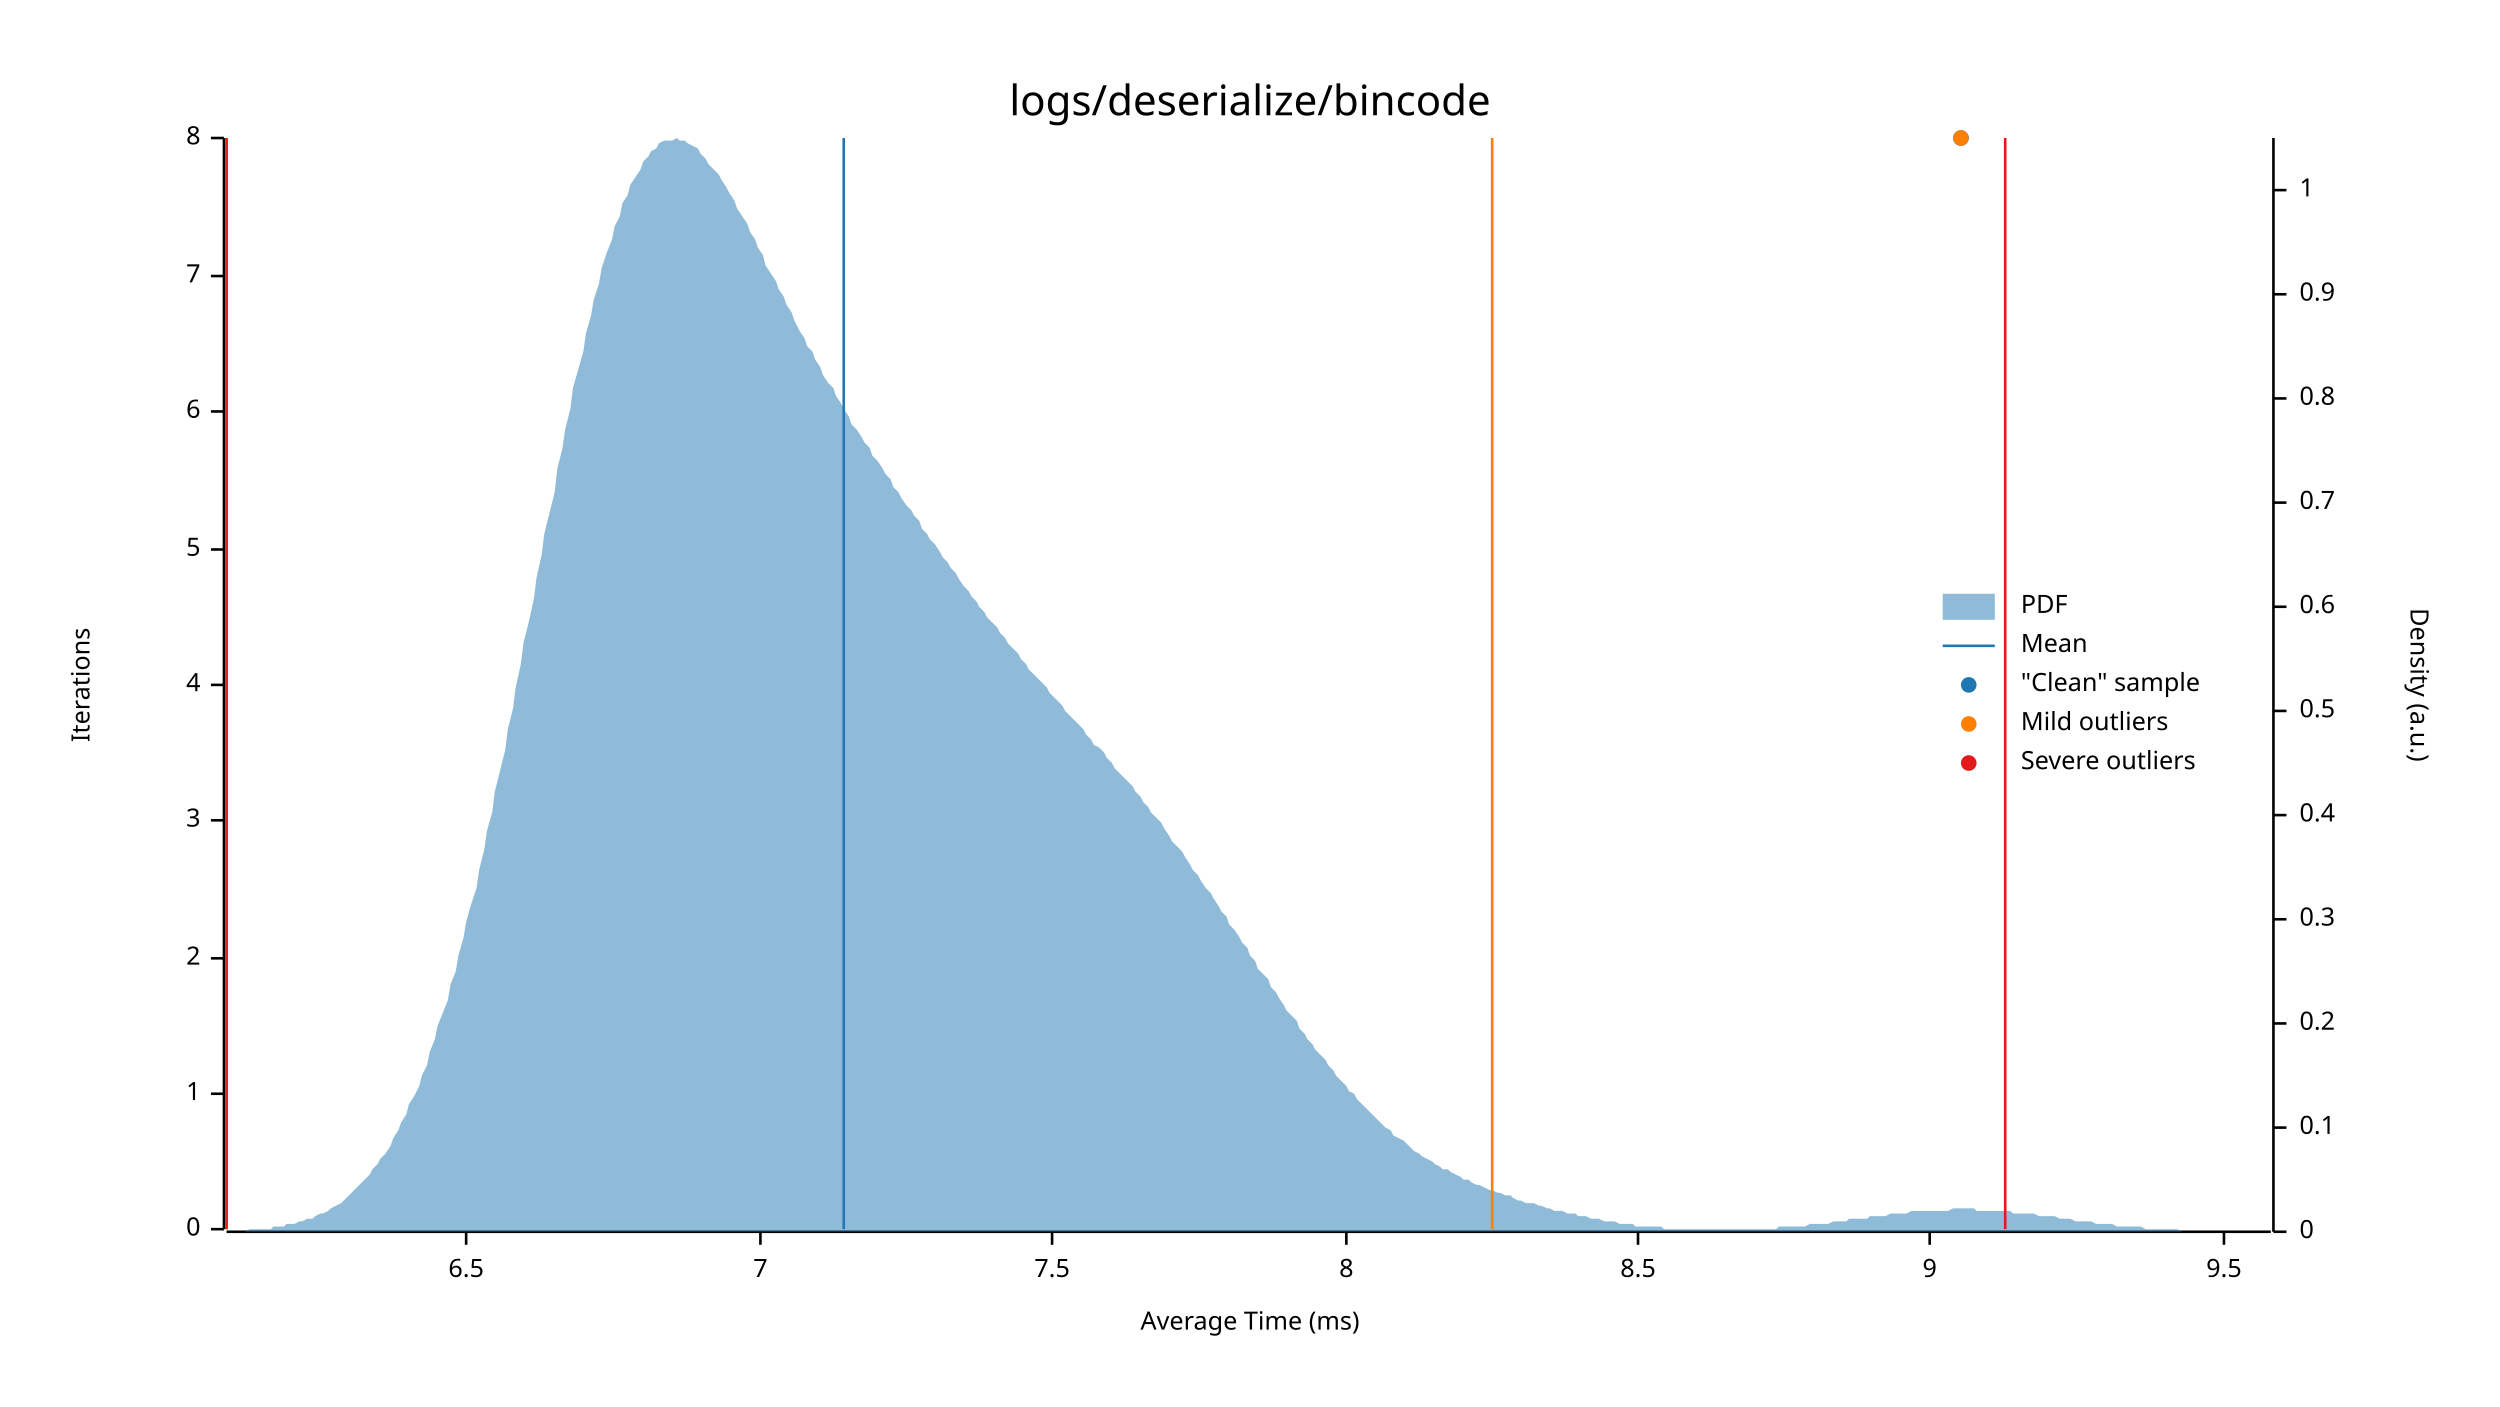
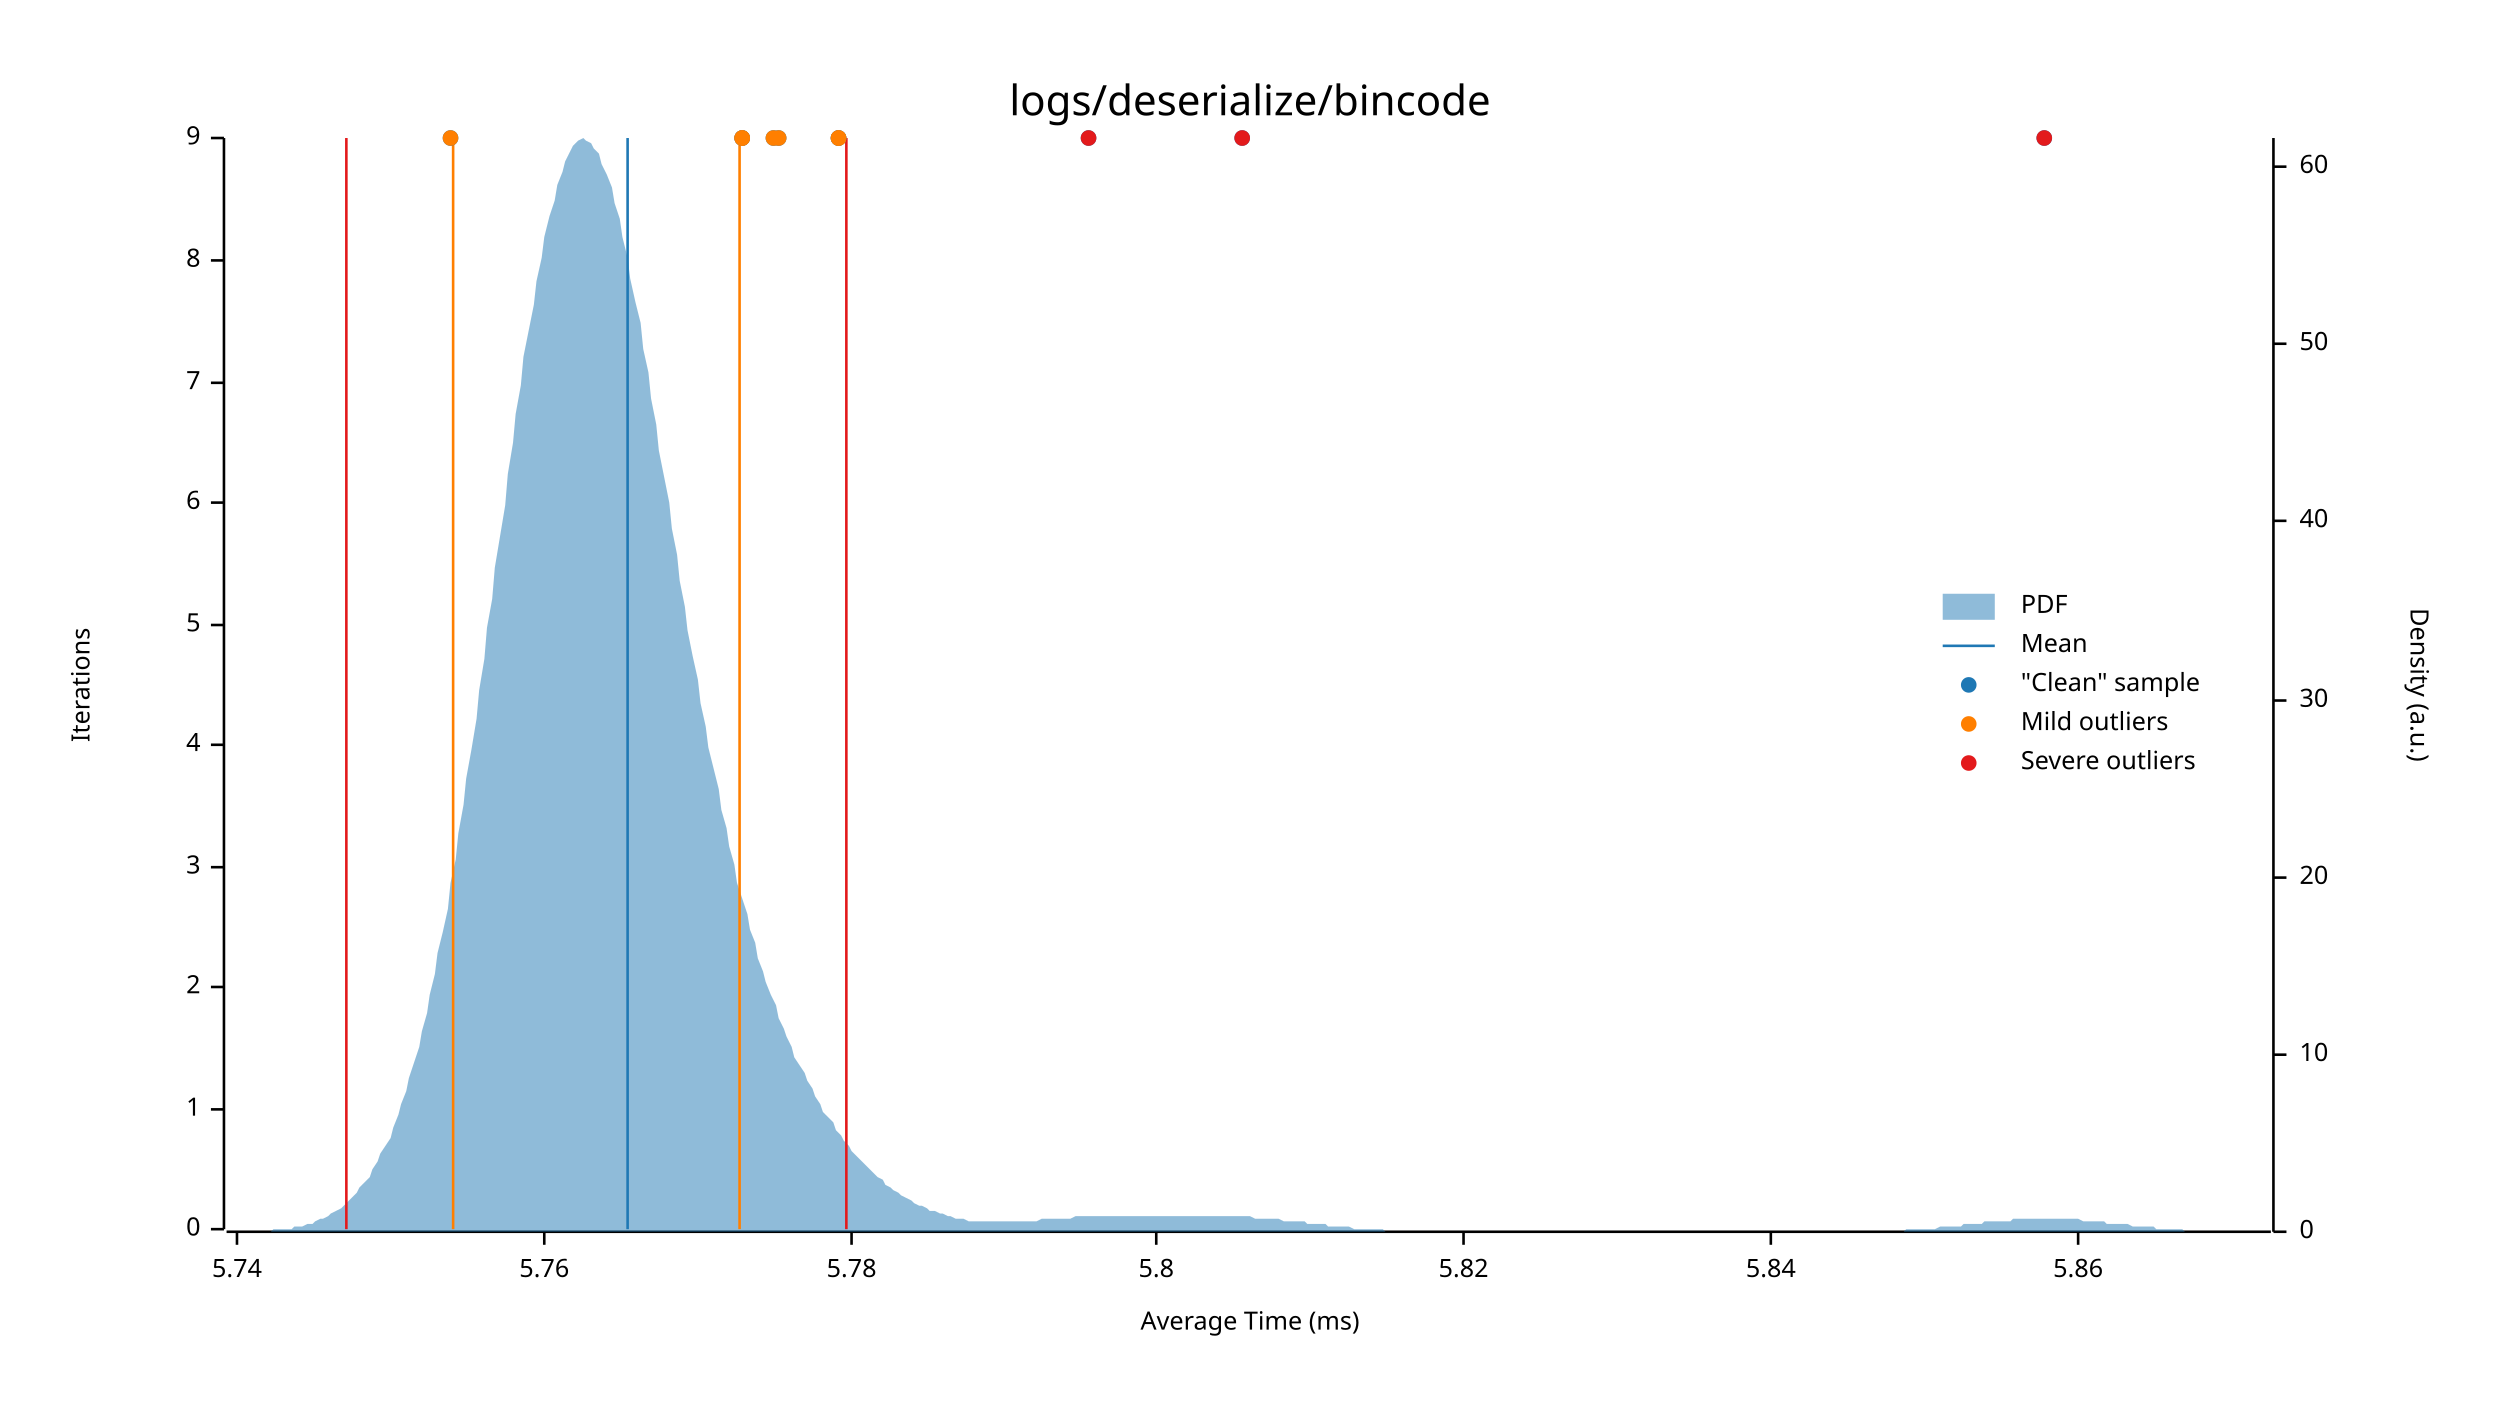
<svg xmlns="http://www.w3.org/2000/svg" style="background-color:#EEE;" width="960" height="540" viewBox="0 0 960 540">
  <text x="480" y="32" dy="0.76em" text-anchor="middle" font-family="sans-serif" font-size="16.129" opacity="1" fill="#000000">
logs/deserialize/bincode
</text>
  <text x="27" y="263" dy="0.76em" text-anchor="middle" font-family="sans-serif" font-size="9.677" opacity="1" fill="#000000" transform="rotate(270, 27, 263)">
Iterations
</text>
  <text x="480" y="513" dy="-0.5ex" text-anchor="middle" font-family="sans-serif" font-size="9.677" opacity="1" fill="#000000">
Average Time (ms)
</text>
  <polyline fill="none" opacity="1" stroke="#000000" stroke-width="1" points="86,53 86,472 " />
  <text x="77" y="472" dy="0.5ex" text-anchor="end" font-family="sans-serif" font-size="9.677" opacity="1" fill="#000000">
0
</text>
  <polyline fill="none" opacity="1" stroke="#000000" stroke-width="1" points="81,472 86,472 " />
-   <text x="77" y="420" dy="0.5ex" text-anchor="end" font-family="sans-serif" font-size="9.677" opacity="1" fill="#000000">
+   <text x="77" y="426" dy="0.5ex" text-anchor="end" font-family="sans-serif" font-size="9.677" opacity="1" fill="#000000">
1
</text>
-   <polyline fill="none" opacity="1" stroke="#000000" stroke-width="1" points="81,420 86,420 " />
-   <text x="77" y="368" dy="0.5ex" text-anchor="end" font-family="sans-serif" font-size="9.677" opacity="1" fill="#000000">
+   <polyline fill="none" opacity="1" stroke="#000000" stroke-width="1" points="81,426 86,426 " />
+   <text x="77" y="379" dy="0.5ex" text-anchor="end" font-family="sans-serif" font-size="9.677" opacity="1" fill="#000000">
2
</text>
-   <polyline fill="none" opacity="1" stroke="#000000" stroke-width="1" points="81,368 86,368 " />
-   <text x="77" y="315" dy="0.5ex" text-anchor="end" font-family="sans-serif" font-size="9.677" opacity="1" fill="#000000">
+   <polyline fill="none" opacity="1" stroke="#000000" stroke-width="1" points="81,379 86,379 " />
+   <text x="77" y="333" dy="0.5ex" text-anchor="end" font-family="sans-serif" font-size="9.677" opacity="1" fill="#000000">
3
</text>
-   <polyline fill="none" opacity="1" stroke="#000000" stroke-width="1" points="81,315 86,315 " />
-   <text x="77" y="263" dy="0.5ex" text-anchor="end" font-family="sans-serif" font-size="9.677" opacity="1" fill="#000000">
+   <polyline fill="none" opacity="1" stroke="#000000" stroke-width="1" points="81,333 86,333 " />
+   <text x="77" y="286" dy="0.5ex" text-anchor="end" font-family="sans-serif" font-size="9.677" opacity="1" fill="#000000">
4
</text>
-   <polyline fill="none" opacity="1" stroke="#000000" stroke-width="1" points="81,263 86,263 " />
-   <text x="77" y="211" dy="0.5ex" text-anchor="end" font-family="sans-serif" font-size="9.677" opacity="1" fill="#000000">
+   <polyline fill="none" opacity="1" stroke="#000000" stroke-width="1" points="81,286 86,286 " />
+   <text x="77" y="240" dy="0.5ex" text-anchor="end" font-family="sans-serif" font-size="9.677" opacity="1" fill="#000000">
5
</text>
-   <polyline fill="none" opacity="1" stroke="#000000" stroke-width="1" points="81,211 86,211 " />
-   <text x="77" y="158" dy="0.5ex" text-anchor="end" font-family="sans-serif" font-size="9.677" opacity="1" fill="#000000">
+   <polyline fill="none" opacity="1" stroke="#000000" stroke-width="1" points="81,240 86,240 " />
+   <text x="77" y="193" dy="0.5ex" text-anchor="end" font-family="sans-serif" font-size="9.677" opacity="1" fill="#000000">
6
</text>
-   <polyline fill="none" opacity="1" stroke="#000000" stroke-width="1" points="81,158 86,158 " />
-   <text x="77" y="106" dy="0.5ex" text-anchor="end" font-family="sans-serif" font-size="9.677" opacity="1" fill="#000000">
+   <polyline fill="none" opacity="1" stroke="#000000" stroke-width="1" points="81,193 86,193 " />
+   <text x="77" y="147" dy="0.5ex" text-anchor="end" font-family="sans-serif" font-size="9.677" opacity="1" fill="#000000">
7
</text>
-   <polyline fill="none" opacity="1" stroke="#000000" stroke-width="1" points="81,106 86,106 " />
+   <polyline fill="none" opacity="1" stroke="#000000" stroke-width="1" points="81,147 86,147 " />
+   <text x="77" y="100" dy="0.5ex" text-anchor="end" font-family="sans-serif" font-size="9.677" opacity="1" fill="#000000">
+ 8
+ </text>
+   <polyline fill="none" opacity="1" stroke="#000000" stroke-width="1" points="81,100 86,100 " />
  <text x="77" y="53" dy="0.5ex" text-anchor="end" font-family="sans-serif" font-size="9.677" opacity="1" fill="#000000">
- 8
+ 9
</text>
  <polyline fill="none" opacity="1" stroke="#000000" stroke-width="1" points="81,53 86,53 " />
  <polyline fill="none" opacity="1" stroke="#000000" stroke-width="1" points="87,473 872,473 " />
-   <text x="179" y="483" dy="0.76em" text-anchor="middle" font-family="sans-serif" font-size="9.677" opacity="1" fill="#000000">
- 6.5
+   <text x="91" y="483" dy="0.76em" text-anchor="middle" font-family="sans-serif" font-size="9.677" opacity="1" fill="#000000">
+ 5.74
</text>
-   <polyline fill="none" opacity="1" stroke="#000000" stroke-width="1" points="179,473 179,478 " />
-   <text x="292" y="483" dy="0.76em" text-anchor="middle" font-family="sans-serif" font-size="9.677" opacity="1" fill="#000000">
- 7
+   <polyline fill="none" opacity="1" stroke="#000000" stroke-width="1" points="91,473 91,478 " />
+   <text x="209" y="483" dy="0.76em" text-anchor="middle" font-family="sans-serif" font-size="9.677" opacity="1" fill="#000000">
+ 5.76
</text>
-   <polyline fill="none" opacity="1" stroke="#000000" stroke-width="1" points="292,473 292,478 " />
-   <text x="404" y="483" dy="0.76em" text-anchor="middle" font-family="sans-serif" font-size="9.677" opacity="1" fill="#000000">
- 7.5
+   <polyline fill="none" opacity="1" stroke="#000000" stroke-width="1" points="209,473 209,478 " />
+   <text x="327" y="483" dy="0.76em" text-anchor="middle" font-family="sans-serif" font-size="9.677" opacity="1" fill="#000000">
+ 5.78
</text>
-   <polyline fill="none" opacity="1" stroke="#000000" stroke-width="1" points="404,473 404,478 " />
-   <text x="517" y="483" dy="0.76em" text-anchor="middle" font-family="sans-serif" font-size="9.677" opacity="1" fill="#000000">
- 8
+   <polyline fill="none" opacity="1" stroke="#000000" stroke-width="1" points="327,473 327,478 " />
+   <text x="444" y="483" dy="0.76em" text-anchor="middle" font-family="sans-serif" font-size="9.677" opacity="1" fill="#000000">
+ 5.8
</text>
-   <polyline fill="none" opacity="1" stroke="#000000" stroke-width="1" points="517,473 517,478 " />
-   <text x="629" y="483" dy="0.76em" text-anchor="middle" font-family="sans-serif" font-size="9.677" opacity="1" fill="#000000">
- 8.5
+   <polyline fill="none" opacity="1" stroke="#000000" stroke-width="1" points="444,473 444,478 " />
+   <text x="562" y="483" dy="0.76em" text-anchor="middle" font-family="sans-serif" font-size="9.677" opacity="1" fill="#000000">
+ 5.82
</text>
-   <polyline fill="none" opacity="1" stroke="#000000" stroke-width="1" points="629,473 629,478 " />
-   <text x="741" y="483" dy="0.76em" text-anchor="middle" font-family="sans-serif" font-size="9.677" opacity="1" fill="#000000">
- 9
+   <polyline fill="none" opacity="1" stroke="#000000" stroke-width="1" points="562,473 562,478 " />
+   <text x="680" y="483" dy="0.76em" text-anchor="middle" font-family="sans-serif" font-size="9.677" opacity="1" fill="#000000">
+ 5.84
</text>
-   <polyline fill="none" opacity="1" stroke="#000000" stroke-width="1" points="741,473 741,478 " />
-   <text x="854" y="483" dy="0.76em" text-anchor="middle" font-family="sans-serif" font-size="9.677" opacity="1" fill="#000000">
- 9.5
+   <polyline fill="none" opacity="1" stroke="#000000" stroke-width="1" points="680,473 680,478 " />
+   <text x="798" y="483" dy="0.76em" text-anchor="middle" font-family="sans-serif" font-size="9.677" opacity="1" fill="#000000">
+ 5.86
</text>
-   <polyline fill="none" opacity="1" stroke="#000000" stroke-width="1" points="854,473 854,478 " />
+   <polyline fill="none" opacity="1" stroke="#000000" stroke-width="1" points="798,473 798,478 " />
  <text x="933" y="263" dy="0.76em" text-anchor="middle" font-family="sans-serif" font-size="9.677" opacity="1" fill="#000000" transform="rotate(90, 933, 263)">
Density (a.u.)
</text>
  <polyline fill="none" opacity="1" stroke="#000000" stroke-width="1" points="873,53 873,473 " />
  <text x="883" y="473" dy="0.5ex" text-anchor="start" font-family="sans-serif" font-size="9.677" opacity="1" fill="#000000">
0
</text>
  <polyline fill="none" opacity="1" stroke="#000000" stroke-width="1" points="873,473 878,473 " />
-   <text x="883" y="433" dy="0.5ex" text-anchor="start" font-family="sans-serif" font-size="9.677" opacity="1" fill="#000000">
- 0.1
+   <text x="883" y="405" dy="0.5ex" text-anchor="start" font-family="sans-serif" font-size="9.677" opacity="1" fill="#000000">
+ 10
</text>
-   <polyline fill="none" opacity="1" stroke="#000000" stroke-width="1" points="873,433 878,433 " />
-   <text x="883" y="393" dy="0.5ex" text-anchor="start" font-family="sans-serif" font-size="9.677" opacity="1" fill="#000000">
- 0.2
+   <polyline fill="none" opacity="1" stroke="#000000" stroke-width="1" points="873,405 878,405 " />
+   <text x="883" y="337" dy="0.5ex" text-anchor="start" font-family="sans-serif" font-size="9.677" opacity="1" fill="#000000">
+ 20
</text>
-   <polyline fill="none" opacity="1" stroke="#000000" stroke-width="1" points="873,393 878,393 " />
-   <text x="883" y="353" dy="0.5ex" text-anchor="start" font-family="sans-serif" font-size="9.677" opacity="1" fill="#000000">
- 0.3
+   <polyline fill="none" opacity="1" stroke="#000000" stroke-width="1" points="873,337 878,337 " />
+   <text x="883" y="269" dy="0.5ex" text-anchor="start" font-family="sans-serif" font-size="9.677" opacity="1" fill="#000000">
+ 30
</text>
-   <polyline fill="none" opacity="1" stroke="#000000" stroke-width="1" points="873,353 878,353 " />
-   <text x="883" y="313" dy="0.5ex" text-anchor="start" font-family="sans-serif" font-size="9.677" opacity="1" fill="#000000">
- 0.4
+   <polyline fill="none" opacity="1" stroke="#000000" stroke-width="1" points="873,269 878,269 " />
+   <text x="883" y="200" dy="0.5ex" text-anchor="start" font-family="sans-serif" font-size="9.677" opacity="1" fill="#000000">
+ 40
</text>
-   <polyline fill="none" opacity="1" stroke="#000000" stroke-width="1" points="873,313 878,313 " />
-   <text x="883" y="273" dy="0.5ex" text-anchor="start" font-family="sans-serif" font-size="9.677" opacity="1" fill="#000000">
- 0.5
+   <polyline fill="none" opacity="1" stroke="#000000" stroke-width="1" points="873,200 878,200 " />
+   <text x="883" y="132" dy="0.5ex" text-anchor="start" font-family="sans-serif" font-size="9.677" opacity="1" fill="#000000">
+ 50
</text>
-   <polyline fill="none" opacity="1" stroke="#000000" stroke-width="1" points="873,273 878,273 " />
-   <text x="883" y="233" dy="0.5ex" text-anchor="start" font-family="sans-serif" font-size="9.677" opacity="1" fill="#000000">
- 0.6
+   <polyline fill="none" opacity="1" stroke="#000000" stroke-width="1" points="873,132 878,132 " />
+   <text x="883" y="64" dy="0.5ex" text-anchor="start" font-family="sans-serif" font-size="9.677" opacity="1" fill="#000000">
+ 60
</text>
-   <polyline fill="none" opacity="1" stroke="#000000" stroke-width="1" points="873,233 878,233 " />
-   <text x="883" y="193" dy="0.5ex" text-anchor="start" font-family="sans-serif" font-size="9.677" opacity="1" fill="#000000">
- 0.7
- </text>
-   <polyline fill="none" opacity="1" stroke="#000000" stroke-width="1" points="873,193 878,193 " />
-   <text x="883" y="153" dy="0.5ex" text-anchor="start" font-family="sans-serif" font-size="9.677" opacity="1" fill="#000000">
- 0.8
- </text>
-   <polyline fill="none" opacity="1" stroke="#000000" stroke-width="1" points="873,153 878,153 " />
-   <text x="883" y="113" dy="0.5ex" text-anchor="start" font-family="sans-serif" font-size="9.677" opacity="1" fill="#000000">
- 0.9
- </text>
-   <polyline fill="none" opacity="1" stroke="#000000" stroke-width="1" points="873,113 878,113 " />
-   <text x="883" y="73" dy="0.5ex" text-anchor="start" font-family="sans-serif" font-size="9.677" opacity="1" fill="#000000">
- 1
- </text>
-   <polyline fill="none" opacity="1" stroke="#000000" stroke-width="1" points="873,73 878,73 " />
-   <polygon opacity="0.5" fill="#1F78B4" points="87,473 88,473 90,473 91,473 93,473 94,473 96,472 98,472 99,472 101,472 102,472 104,472 105,471 107,471 109,471 110,470 112,470 113,470 115,469 116,469 118,468 120,468 121,467 123,466 124,466 126,465 127,464 129,463 131,462 132,461 134,459 135,458 137,456 138,455 140,453 142,451 143,449 145,447 146,445 148,443 150,440 151,437 153,434 154,431 156,428 157,424 159,421 161,417 162,413 164,409 165,404 167,399 168,394 170,389 172,384 173,378 175,373 176,367 178,360 179,354 181,347 183,341 184,334 186,326 187,319 189,312 190,304 192,296 194,288 195,280 197,272 198,264 200,255 201,247 203,239 205,230 206,222 208,213 209,205 211,197 213,189 214,180 216,172 217,165 219,157 220,149 222,142 224,135 225,128 227,121 228,115 230,109 231,103 233,97 235,92 236,87 238,83 239,78 241,75 242,71 244,68 246,65 247,62 249,60 250,58 252,57 253,55 255,54 257,54 258,54 260,53 261,54 263,54 264,55 266,56 268,57 269,59 271,61 272,63 274,65 276,67 277,69 279,72 280,74 282,77 283,80 285,83 287,86 288,89 290,92 291,95 293,98 294,102 296,105 298,108 299,111 301,114 302,117 304,120 305,123 307,127 309,130 310,133 312,135 313,138 315,141 316,144 318,147 320,149 321,152 323,155 324,157 326,160 327,163 329,165 331,168 332,170 334,172 335,175 337,177 339,180 340,182 342,184 343,187 345,189 346,191 348,194 350,196 351,198 353,200 354,203 356,205 357,207 359,209 361,212 362,214 364,216 365,218 367,220 368,222 370,225 372,227 373,229 375,231 376,233 378,235 379,237 381,239 383,241 384,243 386,245 387,247 389,249 391,251 392,253 394,255 395,257 397,259 398,260 400,262 402,264 403,266 405,268 406,269 408,271 409,273 411,275 413,277 414,278 416,280 417,282 419,284 420,286 422,287 424,289 425,291 427,293 428,295 430,297 431,298 433,300 435,302 436,304 438,306 439,308 441,310 442,312 444,314 446,316 447,318 449,321 450,323 452,325 454,327 455,329 457,332 458,334 460,336 461,338 463,341 465,343 466,345 468,348 469,350 471,352 472,355 474,357 476,360 477,362 479,364 480,367 482,369 483,372 485,374 487,376 488,379 490,381 491,383 493,386 494,388 496,390 498,392 499,395 501,397 502,399 504,401 505,403 507,405 509,407 510,409 512,411 513,413 515,415 517,417 518,419 520,420 521,422 523,424 524,425 526,427 528,429 529,430 531,432 532,433 534,434 535,436 537,437 539,438 540,439 542,441 543,442 545,443 546,444 548,445 550,446 551,447 553,448 554,449 556,449 557,450 559,451 561,452 562,453 564,453 565,454 567,455 568,455 570,456 572,457 573,457 575,458 576,458 578,459 580,459 581,460 583,461 584,461 586,462 587,462 589,462 591,463 592,463 594,464 595,464 597,465 598,465 600,465 602,466 603,466 605,466 606,467 608,467 609,467 611,468 613,468 614,468 616,469 617,469 619,469 620,469 622,470 624,470 625,470 627,470 628,471 630,471 632,471 633,471 635,471 636,471 638,471 639,472 641,472 643,472 644,472 646,472 647,472 649,472 650,472 652,472 654,472 655,472 657,472 658,472 660,472 661,472 663,472 665,472 666,472 668,472 669,472 671,472 672,472 674,472 676,472 677,472 679,472 680,472 682,472 683,471 685,471 687,471 688,471 690,471 691,471 693,471 695,470 696,470 698,470 699,470 701,470 702,470 704,469 706,469 707,469 709,469 710,468 712,468 713,468 715,468 717,468 718,467 720,467 721,467 723,467 724,467 726,466 728,466 729,466 731,466 732,466 734,465 735,465 737,465 739,465 740,465 742,465 743,465 745,465 746,465 748,465 750,464 751,464 753,464 754,464 756,464 758,464 759,465 761,465 762,465 764,465 765,465 767,465 769,465 770,465 772,465 773,466 775,466 776,466 778,466 780,466 781,466 783,467 784,467 786,467 787,467 789,467 791,468 792,468 794,468 795,468 797,469 798,469 800,469 802,469 803,469 805,470 806,470 808,470 809,470 811,470 813,471 814,471 816,471 817,471 819,471 821,471 822,471 824,472 825,472 827,472 828,472 830,472 832,472 833,472 835,472 836,472 838,473 839,473 841,473 843,473 844,473 846,473 847,473 849,473 850,473 852,473 854,473 855,473 857,473 858,473 860,473 861,473 863,473 865,473 866,473 868,473 869,473 871,473 873,473 873,473 87,473 " />
-   <polyline fill="none" opacity="1" stroke="#1F78B4" stroke-width="1" points="324,472 324,53 " />
-   <polyline fill="none" opacity="1" stroke="#FF7F00" stroke-width="1" points="87,472 87,53 " />
-   <polyline fill="none" opacity="1" stroke="#FF7F00" stroke-width="1" points="573,472 573,53 " />
-   <polyline fill="none" opacity="1" stroke="#E31A1C" stroke-width="1" points="87,472 87,53 " />
-   <polyline fill="none" opacity="1" stroke="#E31A1C" stroke-width="1" points="770,472 770,53 " />
-   <circle cx="753" cy="53" r="3" opacity="1" fill="#1F78B4" stroke="none" stroke-width="1" />
-   <circle cx="753" cy="53" r="3" opacity="1" fill="#FF7F00" stroke="none" stroke-width="1" />
+   <polyline fill="none" opacity="1" stroke="#000000" stroke-width="1" points="873,64 878,64 " />
+   <polygon opacity="0.5" fill="#1F78B4" points="87,473 88,473 90,473 91,473 93,473 94,473 96,473 98,473 99,473 101,473 102,473 104,473 105,472 107,472 109,472 110,472 112,472 113,471 115,471 116,471 118,470 120,470 121,469 123,468 124,468 126,467 127,466 129,465 131,464 132,463 134,461 135,460 137,458 138,456 140,454 142,452 143,449 145,446 146,443 148,440 150,437 151,433 153,428 154,424 156,419 157,414 159,408 161,402 162,396 164,389 165,382 167,374 168,366 170,358 172,349 173,339 175,330 176,320 178,309 179,299 181,288 183,276 184,265 186,253 187,241 189,230 190,218 192,206 194,194 195,182 197,170 198,159 200,148 201,137 203,127 205,117 206,108 208,99 209,91 211,83 213,77 214,71 216,66 217,62 219,58 220,56 222,54 224,53 225,54 227,55 228,57 230,59 231,63 233,67 235,72 236,78 238,84 239,91 241,99 242,107 244,116 246,124 247,134 249,143 250,153 252,163 253,173 255,183 257,193 258,203 260,213 261,223 263,233 264,242 266,252 268,261 269,270 271,279 272,287 274,295 276,303 277,311 279,318 280,325 282,332 283,339 285,345 287,351 288,357 290,362 291,368 293,373 294,377 296,382 298,386 299,391 301,395 302,398 304,402 305,406 307,409 309,412 310,415 312,418 313,421 315,424 316,427 318,429 320,431 321,434 323,436 324,438 326,440 327,442 329,444 331,446 332,447 334,449 335,450 337,452 339,453 340,455 342,456 343,457 345,458 346,459 348,460 350,461 351,462 353,463 354,463 356,464 357,465 359,465 361,466 362,466 364,467 365,467 367,468 368,468 370,468 372,469 373,469 375,469 376,469 378,469 379,469 381,469 383,469 384,469 386,469 387,469 389,469 391,469 392,469 394,469 395,469 397,469 398,469 400,468 402,468 403,468 405,468 406,468 408,468 409,468 411,468 413,467 414,467 416,467 417,467 419,467 420,467 422,467 424,467 425,467 427,467 428,467 430,467 431,467 433,467 435,467 436,467 438,467 439,467 441,467 442,467 444,467 446,467 447,467 449,467 450,467 452,467 454,467 455,467 457,467 458,467 460,467 461,467 463,467 465,467 466,467 468,467 469,467 471,467 472,467 474,467 476,467 477,467 479,467 480,467 482,468 483,468 485,468 487,468 488,468 490,468 491,468 493,469 494,469 496,469 498,469 499,469 501,469 502,470 504,470 505,470 507,470 509,470 510,471 512,471 513,471 515,471 517,471 518,471 520,472 521,472 523,472 524,472 526,472 528,472 529,472 531,472 532,473 534,473 535,473 537,473 539,473 540,473 542,473 543,473 545,473 546,473 548,473 550,473 551,473 553,473 554,473 556,473 557,473 559,473 561,473 562,473 564,473 565,473 567,473 568,473 570,473 572,473 573,473 575,473 576,473 578,473 580,473 581,473 583,473 584,473 586,473 587,473 589,473 591,473 592,473 594,473 595,473 597,473 598,473 600,473 602,473 603,473 605,473 606,473 608,473 609,473 611,473 613,473 614,473 616,473 617,473 619,473 620,473 622,473 624,473 625,473 627,473 628,473 630,473 632,473 633,473 635,473 636,473 638,473 639,473 641,473 643,473 644,473 646,473 647,473 649,473 650,473 652,473 654,473 655,473 657,473 658,473 660,473 661,473 663,473 665,473 666,473 668,473 669,473 671,473 672,473 674,473 676,473 677,473 679,473 680,473 682,473 683,473 685,473 687,473 688,473 690,473 691,473 693,473 695,473 696,473 698,473 699,473 701,473 702,473 704,473 706,473 707,473 709,473 710,473 712,473 713,473 715,473 717,473 718,473 720,473 721,473 723,473 724,473 726,473 728,473 729,473 731,473 732,472 734,472 735,472 737,472 739,472 740,472 742,472 743,472 745,471 746,471 748,471 750,471 751,471 753,471 754,470 756,470 758,470 759,470 761,470 762,469 764,469 765,469 767,469 769,469 770,469 772,469 773,468 775,468 776,468 778,468 780,468 781,468 783,468 784,468 786,468 787,468 789,468 791,468 792,468 794,468 795,468 797,468 798,468 800,469 802,469 803,469 805,469 806,469 808,469 809,470 811,470 813,470 814,470 816,470 817,470 819,471 821,471 822,471 824,471 825,471 827,471 828,472 830,472 832,472 833,472 835,472 836,472 838,472 839,473 841,473 843,473 844,473 846,473 847,473 849,473 850,473 852,473 854,473 855,473 857,473 858,473 860,473 861,473 863,473 865,473 866,473 868,473 869,473 871,473 873,473 873,473 87,473 " />
+   <polyline fill="none" opacity="1" stroke="#1F78B4" stroke-width="1" points="241,472 241,53 " />
+   <polyline fill="none" opacity="1" stroke="#FF7F00" stroke-width="1" points="174,472 174,53 " />
+   <polyline fill="none" opacity="1" stroke="#FF7F00" stroke-width="1" points="284,472 284,53 " />
+   <polyline fill="none" opacity="1" stroke="#E31A1C" stroke-width="1" points="133,472 133,53 " />
+   <polyline fill="none" opacity="1" stroke="#E31A1C" stroke-width="1" points="325,472 325,53 " />
+   <circle cx="322" cy="53" r="3" opacity="1" fill="#1F78B4" stroke="none" stroke-width="1" />
+   <circle cx="299" cy="53" r="3" opacity="1" fill="#1F78B4" stroke="none" stroke-width="1" />
+   <circle cx="322" cy="53" r="3" opacity="1" fill="#1F78B4" stroke="none" stroke-width="1" />
+   <circle cx="297" cy="53" r="3" opacity="1" fill="#1F78B4" stroke="none" stroke-width="1" />
+   <circle cx="785" cy="53" r="3" opacity="1" fill="#1F78B4" stroke="none" stroke-width="1" />
+   <circle cx="173" cy="53" r="3" opacity="1" fill="#1F78B4" stroke="none" stroke-width="1" />
+   <circle cx="418" cy="53" r="3" opacity="1" fill="#1F78B4" stroke="none" stroke-width="1" />
+   <circle cx="477" cy="53" r="3" opacity="1" fill="#1F78B4" stroke="none" stroke-width="1" />
+   <circle cx="285" cy="53" r="3" opacity="1" fill="#1F78B4" stroke="none" stroke-width="1" />
+   <circle cx="285" cy="53" r="3" opacity="1" fill="#1F78B4" stroke="none" stroke-width="1" />
+   <circle cx="322" cy="53" r="3" opacity="1" fill="#FF7F00" stroke="none" stroke-width="1" />
+   <circle cx="299" cy="53" r="3" opacity="1" fill="#FF7F00" stroke="none" stroke-width="1" />
+   <circle cx="322" cy="53" r="3" opacity="1" fill="#FF7F00" stroke="none" stroke-width="1" />
+   <circle cx="297" cy="53" r="3" opacity="1" fill="#FF7F00" stroke="none" stroke-width="1" />
+   <circle cx="173" cy="53" r="3" opacity="1" fill="#FF7F00" stroke="none" stroke-width="1" />
+   <circle cx="285" cy="53" r="3" opacity="1" fill="#FF7F00" stroke="none" stroke-width="1" />
+   <circle cx="285" cy="53" r="3" opacity="1" fill="#FF7F00" stroke="none" stroke-width="1" />
+   <circle cx="785" cy="53" r="3" opacity="1" fill="#E31A1C" stroke="none" stroke-width="1" />
+   <circle cx="418" cy="53" r="3" opacity="1" fill="#E31A1C" stroke="none" stroke-width="1" />
+   <circle cx="477" cy="53" r="3" opacity="1" fill="#E31A1C" stroke="none" stroke-width="1" />
  <text x="776" y="228" dy="0.76em" text-anchor="start" font-family="sans-serif" font-size="9.677" opacity="1" fill="#000000">
PDF
</text>
  <text x="776" y="243" dy="0.76em" text-anchor="start" font-family="sans-serif" font-size="9.677" opacity="1" fill="#000000">
Mean
</text>
  <text x="776" y="258" dy="0.76em" text-anchor="start" font-family="sans-serif" font-size="9.677" opacity="1" fill="#000000">
"Clean" sample
</text>
  <text x="776" y="273" dy="0.76em" text-anchor="start" font-family="sans-serif" font-size="9.677" opacity="1" fill="#000000">
Mild outliers
</text>
  <text x="776" y="288" dy="0.76em" text-anchor="start" font-family="sans-serif" font-size="9.677" opacity="1" fill="#000000">
Severe outliers
</text>
  <rect x="746" y="228" width="20" height="10" opacity="0.5" fill="#1F78B4" stroke="none" />
  <polyline fill="none" opacity="1" stroke="#1F78B4" stroke-width="1" points="746,248 766,248 " />
  <circle cx="756" cy="263" r="3" opacity="1" fill="#1F78B4" stroke="none" stroke-width="1" />
  <circle cx="756" cy="278" r="3" opacity="1" fill="#FF7F00" stroke="none" stroke-width="1" />
  <circle cx="756" cy="293" r="3" opacity="1" fill="#E31A1C" stroke="none" stroke-width="1" />
</svg>
